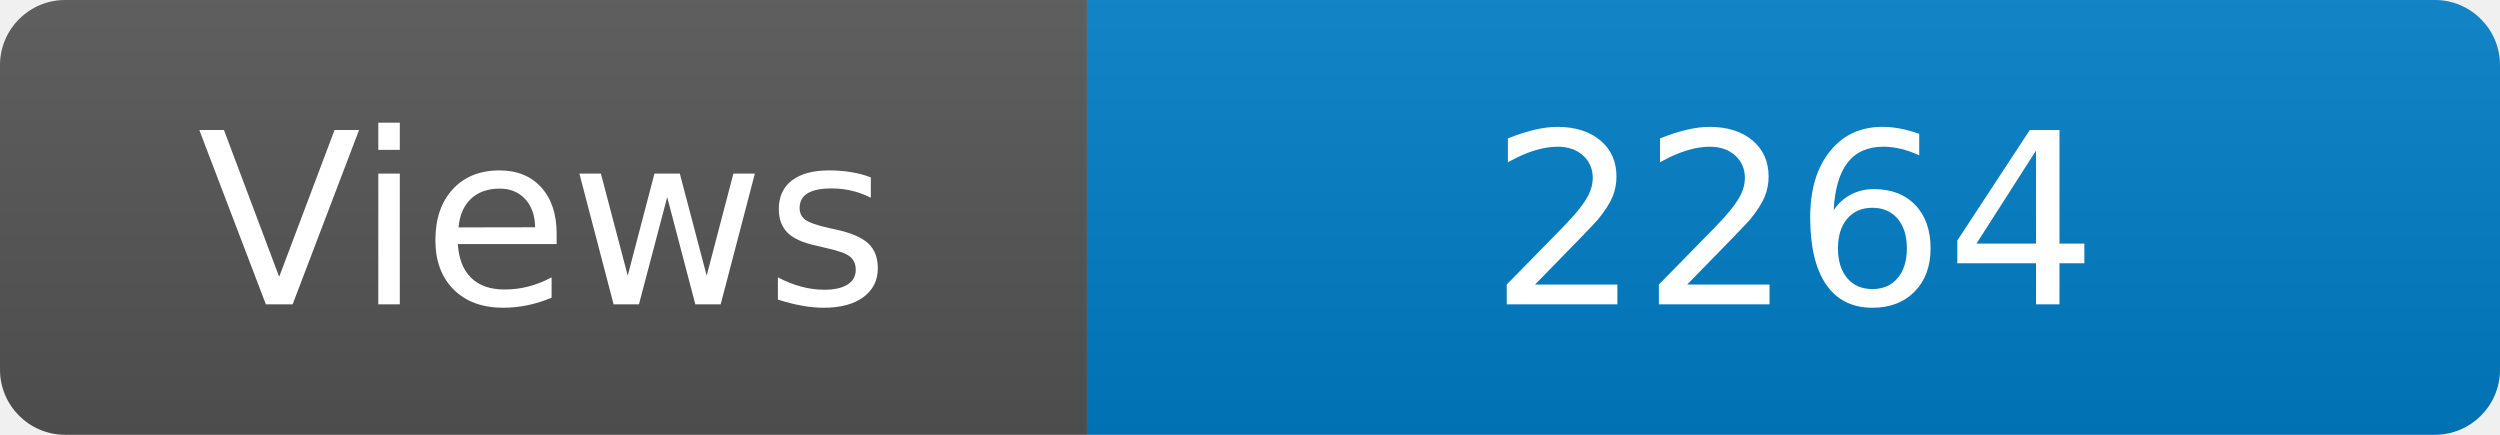
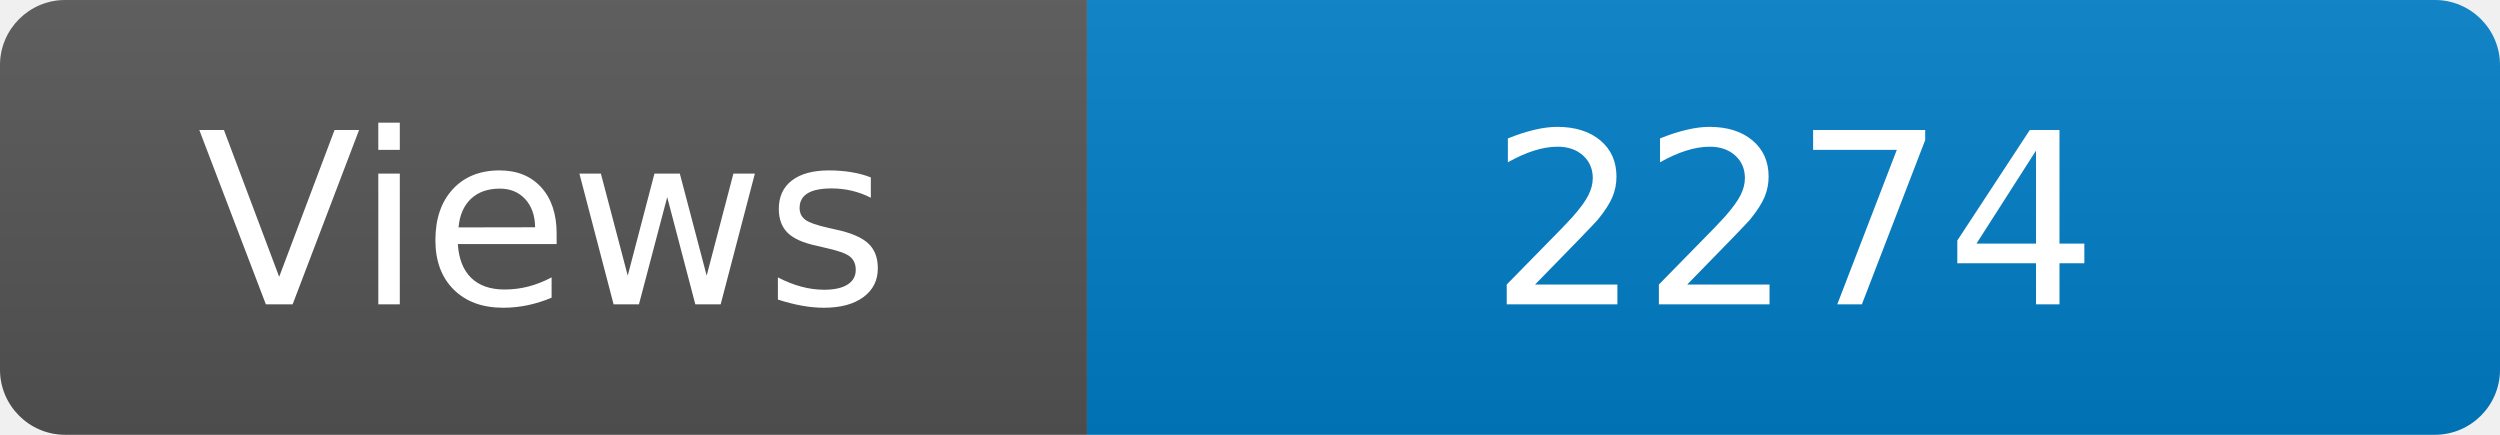
<svg xmlns="http://www.w3.org/2000/svg" width="115" height="20" role="img" aria-label="Maintained?: yes">
  <linearGradient id="s" x2="0" y2="100%">
    <stop offset="0" stop-color="#bbb" stop-opacity=".1" />
    <stop offset="1" stop-opacity=".1" />
  </linearGradient>
  <clipPath id="r">
    <rect width="115" height="20" rx="3" fill="#fff" />
  </clipPath>
  <g clip-path="url(#r)">
    <rect width="50" height="20" fill="#555" />
    <rect x="50" width="160" height="20" fill="#007ec6" />
    <rect width="115" height="20" fill="url(#s)" />
  </g>
  <g fill="#fff" text-anchor="middle" font-family="Verdana,Geneva,DejaVu Sans,sans-serif" font-size="110">
    <text x="250" y="140" transform="scale(.1)" fill="#fff">Views</text>
-     <text x="825" y="140" transform="scale(.1)" fill="#fff">2264</text>
+     <text x="825" y="140" transform="scale(.1)" fill="#fff">2274</text>
  </g>
</svg>
